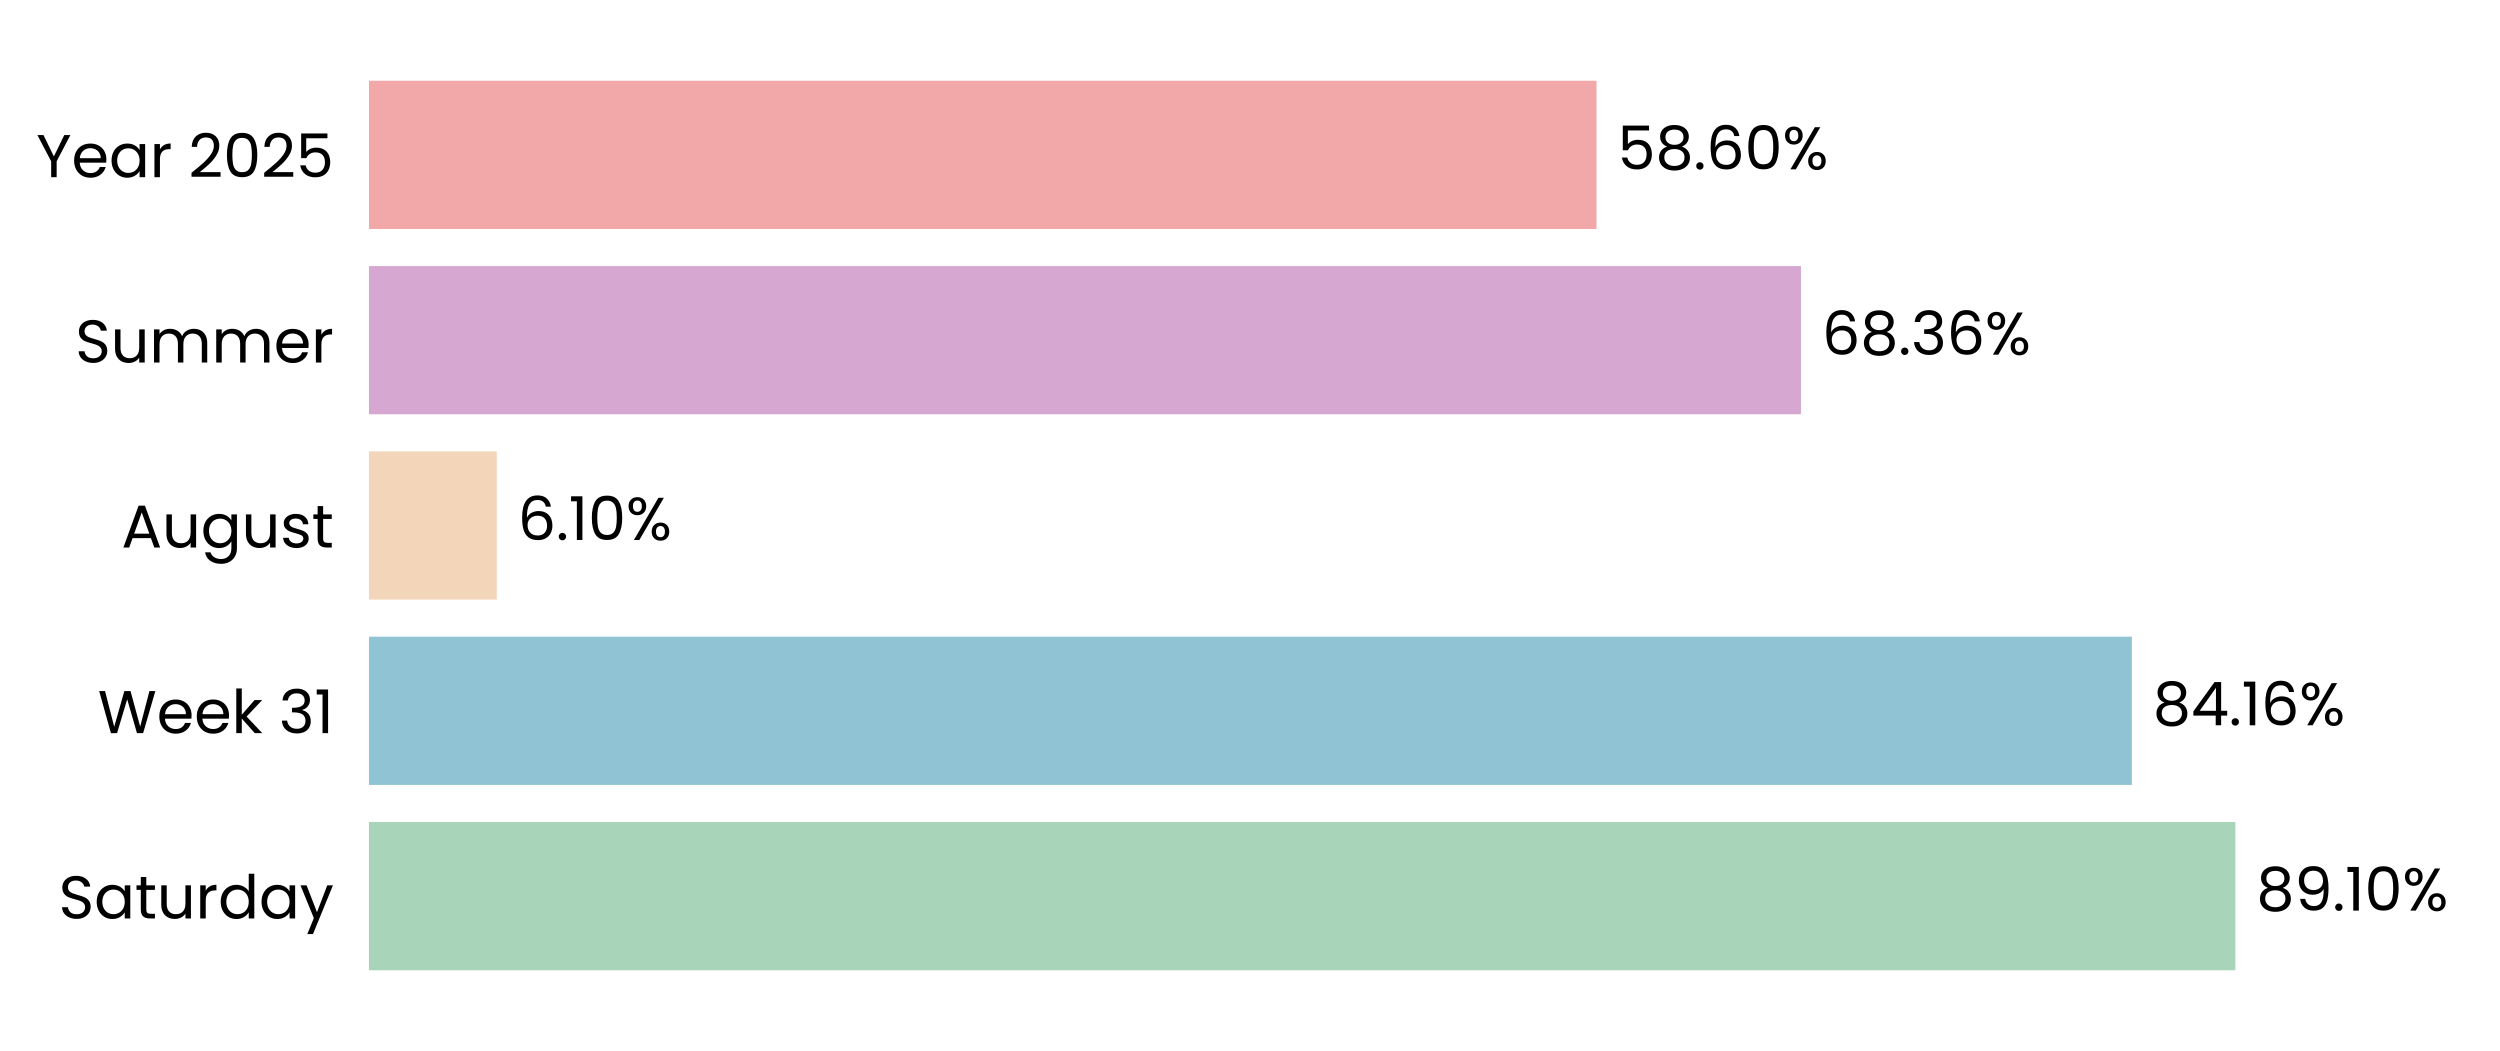
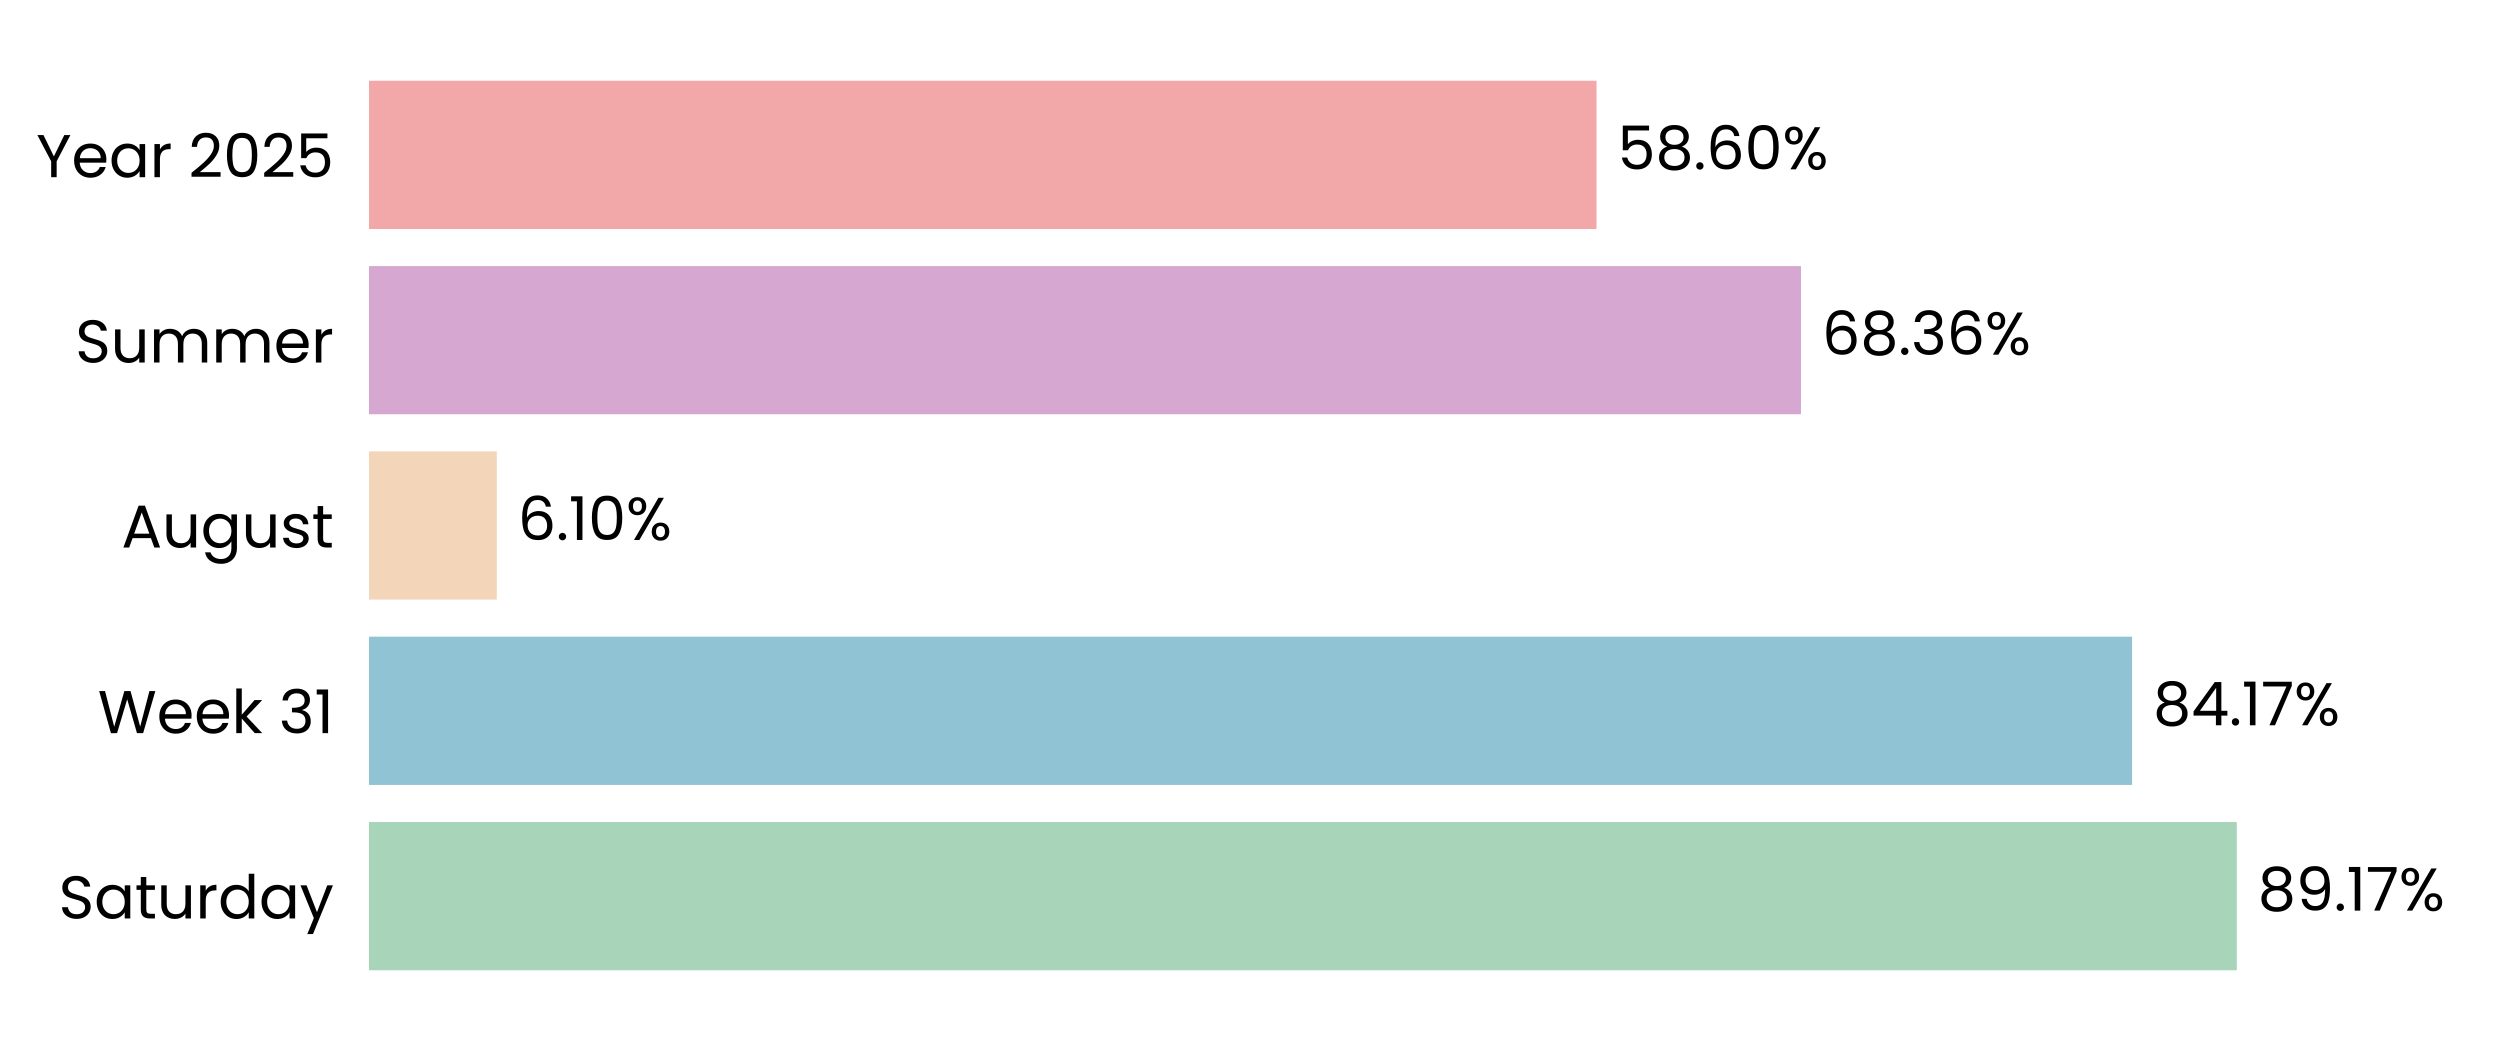
<svg xmlns="http://www.w3.org/2000/svg" xmlns:xlink="http://www.w3.org/1999/xlink" width="496.691pt" height="208.8pt" viewBox="0 0 496.691 208.8" version="1.1">
  <defs>
    <style type="text/css">*{stroke-linejoin: round; stroke-linecap: butt}</style>
  </defs>
  <g id="figure_1">
    <g id="patch_1">
      <path d="M 0 208.8  L 496.691 208.8  L 496.691 0  L 0 0  L 0 208.8  z " style="fill: none" />
    </g>
    <g id="axes_1">
      <g id="patch_2">
        <path d="M 73.311 201.6  L 489.491 201.6  L 489.491 7.2  L 73.311 7.2  L 73.311 201.6  z " style="fill: none" />
      </g>
      <g id="patch_3">
-         <path d="M 73.311 192.764  L 444.116 192.764  L 444.116 163.309  L 73.311 163.309  z " clip-path="url(#p02038059d2)" style="fill: #a8d5ba" />
+         <path d="M 73.311 192.764  L 444.405 192.764  L 444.405 163.309  L 73.311 163.309  z " clip-path="url(#p5c66a0a2ec)" style="fill: #a8d5ba" />
      </g>
      <g id="patch_4">
-         <path d="M 73.311 155.945  L 423.555 155.945  L 423.555 126.491  L 73.311 126.491  z " clip-path="url(#p02038059d2)" style="fill: #90c3d4" />
+         <path d="M 73.311 155.945  L 423.596 155.945  L 423.596 126.491  L 73.311 126.491  z " clip-path="url(#p5c66a0a2ec)" style="fill: #90c3d4" />
      </g>
      <g id="patch_5">
-         <path d="M 73.311 119.127  L 98.698 119.127  L 98.698 89.673  L 73.311 89.673  z " clip-path="url(#p02038059d2)" style="fill: #f3d6ba" />
+         <path d="M 73.311 119.127  L 98.707 119.127  L 98.707 89.673  L 73.311 89.673  z " clip-path="url(#p5c66a0a2ec)" style="fill: #f3d6ba" />
      </g>
      <g id="patch_6">
-         <path d="M 73.311 82.309  L 357.811 82.309  L 357.811 52.855  L 73.311 52.855  z " clip-path="url(#p02038059d2)" style="fill: #d6a8d1" />
+         <path d="M 73.311 82.309  L 357.814 82.309  L 357.814 52.855  L 73.311 52.855  z " clip-path="url(#p5c66a0a2ec)" style="fill: #d6a8d1" />
      </g>
      <g id="patch_7">
-         <path d="M 73.311 45.491  L 317.194 45.491  L 317.194 16.036  L 73.311 16.036  z " clip-path="url(#p02038059d2)" style="fill: #f2a8a8" />
+         <path d="M 73.311 45.491  L 317.195 45.491  L 317.195 16.036  L 73.311 16.036  z " clip-path="url(#p5c66a0a2ec)" style="fill: #f2a8a8" />
      </g>
      <g id="matplotlib.axis_1">
        <g id="ytick_1">
          <g id="text_1">
            <g transform="translate(11.65312 182.4764) scale(0.12 -0.12)">
              <defs>
                <path id="Poppins-Regular-53" d="M 1907 -45  Q 1466 -45 1117 112  Q 768 269 569 547  Q 371 826 365 1190  L 986 1190  Q 1018 877 1245 662  Q 1472 448 1907 448  Q 2323 448 2563 656  Q 2803 864 2803 1190  Q 2803 1446 2662 1606  Q 2522 1766 2310 1849  Q 2099 1933 1741 2029  Q 1299 2144 1033 2259  Q 768 2374 579 2620  Q 390 2867 390 3283  Q 390 3648 576 3929  Q 762 4211 1098 4364  Q 1434 4518 1869 4518  Q 2496 4518 2896 4204  Q 3296 3891 3347 3373  L 2707 3373  Q 2675 3629 2438 3824  Q 2202 4019 1811 4019  Q 1446 4019 1216 3830  Q 986 3642 986 3302  Q 986 3059 1123 2905  Q 1261 2752 1462 2672  Q 1664 2592 2029 2490  Q 2470 2368 2739 2249  Q 3008 2131 3200 1884  Q 3392 1638 3392 1216  Q 3392 890 3219 602  Q 3046 314 2707 134  Q 2368 -45 1907 -45  z " transform="scale(0.015625)" />
                <path id="Poppins-Regular-61" d="M 275 1766  Q 275 2304 492 2710  Q 710 3117 1091 3341  Q 1472 3565 1939 3565  Q 2400 3565 2739 3366  Q 3078 3168 3245 2867  L 3245 3507  L 3834 3507  L 3834 0  L 3245 0  L 3245 653  Q 3072 346 2729 144  Q 2387 -58 1933 -58  Q 1466 -58 1088 172  Q 710 403 492 819  Q 275 1235 275 1766  z M 3245 1760  Q 3245 2157 3085 2451  Q 2925 2746 2653 2902  Q 2381 3059 2054 3059  Q 1728 3059 1459 2905  Q 1190 2752 1030 2457  Q 870 2163 870 1766  Q 870 1363 1030 1065  Q 1190 768 1459 611  Q 1728 454 2054 454  Q 2381 454 2653 611  Q 2925 768 3085 1065  Q 3245 1363 3245 1760  z " transform="scale(0.015625)" />
                <path id="Poppins-Regular-74" d="M 1203 3027  L 1203 960  Q 1203 704 1312 598  Q 1421 493 1690 493  L 2118 493  L 2118 0  L 1594 0  Q 1107 0 864 224  Q 621 448 621 960  L 621 3027  L 166 3027  L 166 3507  L 621 3507  L 621 4390  L 1203 4390  L 1203 3507  L 2118 3507  L 2118 3027  L 1203 3027  z " transform="scale(0.015625)" />
                <path id="Poppins-Regular-75" d="M 3603 3507  L 3603 0  L 3021 0  L 3021 518  Q 2854 250 2556 99  Q 2259 -51 1901 -51  Q 1491 -51 1164 118  Q 838 288 649 627  Q 461 966 461 1453  L 461 3507  L 1037 3507  L 1037 1530  Q 1037 1011 1299 732  Q 1562 454 2016 454  Q 2483 454 2752 742  Q 3021 1030 3021 1581  L 3021 3507  L 3603 3507  z " transform="scale(0.015625)" />
                <path id="Poppins-Regular-72" d="M 1075 2938  Q 1229 3238 1513 3404  Q 1798 3571 2208 3571  L 2208 2970  L 2054 2970  Q 1075 2970 1075 1907  L 1075 0  L 493 0  L 493 3507  L 1075 3507  L 1075 2938  z " transform="scale(0.015625)" />
                <path id="Poppins-Regular-64" d="M 275 1766  Q 275 2304 492 2710  Q 710 3117 1091 3341  Q 1472 3565 1946 3565  Q 2355 3565 2707 3376  Q 3059 3187 3245 2880  L 3245 4736  L 3834 4736  L 3834 0  L 3245 0  L 3245 659  Q 3072 346 2733 144  Q 2394 -58 1939 -58  Q 1472 -58 1091 172  Q 710 403 492 819  Q 275 1235 275 1766  z M 3245 1760  Q 3245 2157 3085 2451  Q 2925 2746 2653 2902  Q 2381 3059 2054 3059  Q 1728 3059 1459 2905  Q 1190 2752 1030 2457  Q 870 2163 870 1766  Q 870 1363 1030 1065  Q 1190 768 1459 611  Q 1728 454 2054 454  Q 2381 454 2653 611  Q 2925 768 3085 1065  Q 3245 1363 3245 1760  z " transform="scale(0.015625)" />
                <path id="Poppins-Regular-79" d="M 3514 3507  L 1402 -1651  L 800 -1651  L 1491 38  L 77 3507  L 723 3507  L 1824 666  L 2912 3507  L 3514 3507  z " transform="scale(0.015625)" />
              </defs>
              <use xlink:href="#Poppins-Regular-53" />
              <use xlink:href="#Poppins-Regular-61" transform="translate(58.7 0)" />
              <use xlink:href="#Poppins-Regular-74" transform="translate(126.3 0)" />
              <use xlink:href="#Poppins-Regular-75" transform="translate(162.7 0)" />
              <use xlink:href="#Poppins-Regular-72" transform="translate(226.7 0)" />
              <use xlink:href="#Poppins-Regular-64" transform="translate(264 0)" />
              <use xlink:href="#Poppins-Regular-61" transform="translate(331.5999 0)" />
              <use xlink:href="#Poppins-Regular-79" transform="translate(399.1999 0)" />
            </g>
          </g>
        </g>
        <g id="ytick_2">
          <g id="text_2">
            <g transform="translate(19.42687 145.6582) scale(0.12 -0.12)">
              <defs>
                <path id="Poppins-Regular-57" d="M 6099 4461  L 4806 0  L 4154 0  L 3117 3590  L 2042 0  L 1395 -6  L 147 4461  L 768 4461  L 1741 678  L 2816 4461  L 3469 4461  L 4493 691  L 5472 4461  L 6099 4461  z " transform="scale(0.015625)" />
                <path id="Poppins-Regular-65" d="M 3693 1888  Q 3693 1722 3674 1536  L 870 1536  Q 902 1018 1225 726  Q 1549 435 2010 435  Q 2387 435 2640 611  Q 2893 787 2995 1082  L 3622 1082  Q 3482 576 3059 259  Q 2637 -58 2010 -58  Q 1510 -58 1116 166  Q 723 390 499 803  Q 275 1216 275 1760  Q 275 2304 492 2713  Q 710 3123 1104 3344  Q 1498 3565 2010 3565  Q 2509 3565 2893 3347  Q 3277 3130 3485 2749  Q 3693 2368 3693 1888  z M 3091 2010  Q 3091 2342 2944 2582  Q 2797 2822 2544 2947  Q 2291 3072 1984 3072  Q 1542 3072 1232 2790  Q 922 2509 877 2010  L 3091 2010  z " transform="scale(0.015625)" />
                <path id="Poppins-Regular-6b" d="M 2451 0  L 1075 1549  L 1075 0  L 493 0  L 493 4736  L 1075 4736  L 1075 1952  L 2426 3507  L 3238 3507  L 1587 1760  L 3245 0  L 2451 0  z " transform="scale(0.015625)" />
                <path id="Poppins-Regular-20" transform="scale(0.015625)" />
                <path id="Poppins-Regular-33" d="M 384 3462  Q 429 4051 838 4384  Q 1248 4717 1901 4717  Q 2336 4717 2653 4560  Q 2970 4403 3133 4134  Q 3296 3866 3296 3526  Q 3296 3130 3069 2842  Q 2842 2554 2477 2470  L 2477 2438  Q 2893 2336 3136 2035  Q 3379 1734 3379 1248  Q 3379 883 3212 592  Q 3046 301 2713 134  Q 2381 -32 1914 -32  Q 1235 -32 800 323  Q 365 678 314 1331  L 877 1331  Q 922 947 1190 704  Q 1459 461 1907 461  Q 2355 461 2588 694  Q 2822 928 2822 1299  Q 2822 1779 2502 1990  Q 2182 2202 1536 2202  L 1389 2202  L 1389 2688  L 1542 2688  Q 2131 2694 2432 2883  Q 2733 3072 2733 3469  Q 2733 3808 2512 4013  Q 2291 4218 1882 4218  Q 1485 4218 1241 4013  Q 998 3808 954 3462  L 384 3462  z " transform="scale(0.015625)" />
                <path id="Poppins-Regular-31" d="M 243 4096  L 243 4627  L 1446 4627  L 1446 0  L 858 0  L 858 4096  L 243 4096  z " transform="scale(0.015625)" />
              </defs>
              <use xlink:href="#Poppins-Regular-57" />
              <use xlink:href="#Poppins-Regular-65" transform="translate(97.59999 0)" />
              <use xlink:href="#Poppins-Regular-65" transform="translate(159.6 0)" />
              <use xlink:href="#Poppins-Regular-6b" transform="translate(221.6 0)" />
              <use xlink:href="#Poppins-Regular-20" transform="translate(273.0999 0)" />
              <use xlink:href="#Poppins-Regular-33" transform="translate(299.7999 0)" />
              <use xlink:href="#Poppins-Regular-31" transform="translate(358.6999 0)" />
            </g>
          </g>
        </g>
        <g id="ytick_3">
          <g id="text_3">
            <g transform="translate(24.11812 108.78) scale(0.12 -0.12)">
              <defs>
                <path id="Poppins-Regular-41" d="M 3130 992  L 1184 992  L 826 0  L 211 0  L 1824 4435  L 2496 4435  L 4102 0  L 3488 0  L 3130 992  z M 2963 1466  L 2157 3718  L 1350 1466  L 2963 1466  z " transform="scale(0.015625)" />
                <path id="Poppins-Regular-67" d="M 1939 3565  Q 2394 3565 2736 3366  Q 3078 3168 3245 2867  L 3245 3507  L 3834 3507  L 3834 -77  Q 3834 -557 3629 -931  Q 3424 -1306 3043 -1517  Q 2662 -1728 2157 -1728  Q 1466 -1728 1005 -1401  Q 544 -1075 461 -512  L 1037 -512  Q 1133 -832 1433 -1027  Q 1734 -1222 2157 -1222  Q 2637 -1222 2941 -921  Q 3245 -621 3245 -77  L 3245 659  Q 3072 352 2733 147  Q 2394 -58 1939 -58  Q 1472 -58 1091 172  Q 710 403 492 819  Q 275 1235 275 1766  Q 275 2304 492 2710  Q 710 3117 1091 3341  Q 1472 3565 1939 3565  z M 3245 1760  Q 3245 2157 3085 2451  Q 2925 2746 2653 2902  Q 2381 3059 2054 3059  Q 1728 3059 1459 2905  Q 1190 2752 1030 2457  Q 870 2163 870 1766  Q 870 1363 1030 1065  Q 1190 768 1459 611  Q 1728 454 2054 454  Q 2381 454 2653 611  Q 2925 768 3085 1065  Q 3245 1363 3245 1760  z " transform="scale(0.015625)" />
                <path id="Poppins-Regular-73" d="M 1734 -58  Q 1331 -58 1011 80  Q 691 218 505 464  Q 320 710 301 1030  L 902 1030  Q 928 768 1149 601  Q 1370 435 1728 435  Q 2061 435 2253 582  Q 2445 730 2445 954  Q 2445 1184 2240 1296  Q 2035 1408 1606 1517  Q 1216 1619 969 1724  Q 723 1830 547 2038  Q 371 2246 371 2586  Q 371 2854 531 3078  Q 691 3302 985 3433  Q 1280 3565 1658 3565  Q 2240 3565 2598 3270  Q 2957 2976 2982 2464  L 2400 2464  Q 2381 2739 2179 2905  Q 1978 3072 1638 3072  Q 1325 3072 1139 2937  Q 954 2803 954 2586  Q 954 2413 1066 2301  Q 1178 2189 1347 2121  Q 1517 2054 1818 1971  Q 2195 1869 2432 1769  Q 2669 1670 2838 1472  Q 3008 1274 3014 954  Q 3014 666 2854 435  Q 2694 205 2403 73  Q 2112 -58 1734 -58  z " transform="scale(0.015625)" />
              </defs>
              <use xlink:href="#Poppins-Regular-41" />
              <use xlink:href="#Poppins-Regular-75" transform="translate(67.39999 0)" />
              <use xlink:href="#Poppins-Regular-67" transform="translate(131.4 0)" />
              <use xlink:href="#Poppins-Regular-75" transform="translate(199 0)" />
              <use xlink:href="#Poppins-Regular-73" transform="translate(263 0)" />
              <use xlink:href="#Poppins-Regular-74" transform="translate(315.2 0)" />
            </g>
          </g>
        </g>
        <g id="ytick_4">
          <g id="text_4">
            <g transform="translate(14.95125 72.02182) scale(0.12 -0.12)">
              <defs>
                <path id="Poppins-Regular-6d" d="M 4710 3571  Q 5120 3571 5440 3401  Q 5760 3232 5945 2893  Q 6131 2554 6131 2067  L 6131 0  L 5555 0  L 5555 1984  Q 5555 2509 5296 2787  Q 5037 3066 4595 3066  Q 4141 3066 3872 2774  Q 3603 2483 3603 1933  L 3603 0  L 3027 0  L 3027 1984  Q 3027 2509 2768 2787  Q 2509 3066 2067 3066  Q 1613 3066 1344 2774  Q 1075 2483 1075 1933  L 1075 0  L 493 0  L 493 3507  L 1075 3507  L 1075 3002  Q 1248 3277 1539 3424  Q 1830 3571 2182 3571  Q 2624 3571 2963 3372  Q 3302 3174 3469 2790  Q 3616 3162 3955 3366  Q 4294 3571 4710 3571  z " transform="scale(0.015625)" />
              </defs>
              <use xlink:href="#Poppins-Regular-53" />
              <use xlink:href="#Poppins-Regular-75" transform="translate(58.7 0)" />
              <use xlink:href="#Poppins-Regular-6d" transform="translate(122.7 0)" />
              <use xlink:href="#Poppins-Regular-6d" transform="translate(225.7 0)" />
              <use xlink:href="#Poppins-Regular-65" transform="translate(328.7 0)" />
              <use xlink:href="#Poppins-Regular-72" transform="translate(390.6999 0)" />
            </g>
          </g>
        </g>
        <g id="ytick_5">
          <g id="text_5">
            <g transform="translate(7.2 35.20364) scale(0.12 -0.12)">
              <defs>
                <path id="Poppins-Regular-59" d="M 3616 4461  L 2163 1683  L 2163 0  L 1581 0  L 1581 1683  L 122 4461  L 768 4461  L 1869 2202  L 2970 4461  L 3616 4461  z " transform="scale(0.015625)" />
                <path id="Poppins-Regular-32" d="M 326 467  Q 1139 1120 1600 1539  Q 2061 1958 2377 2416  Q 2694 2874 2694 3315  Q 2694 3731 2492 3971  Q 2291 4211 1843 4211  Q 1408 4211 1168 3939  Q 928 3667 909 3213  L 346 3213  Q 371 3930 780 4320  Q 1190 4710 1837 4710  Q 2496 4710 2883 4345  Q 3270 3981 3270 3341  Q 3270 2810 2953 2307  Q 2637 1805 2233 1424  Q 1830 1043 1203 538  L 3405 538  L 3405 51  L 326 51  L 326 467  z " transform="scale(0.015625)" />
                <path id="Poppins-Regular-30" d="M 397 2362  Q 397 3462 755 4080  Q 1114 4698 2010 4698  Q 2899 4698 3257 4080  Q 3616 3462 3616 2362  Q 3616 1242 3257 621  Q 2899 0 2010 0  Q 1114 0 755 621  Q 397 1242 397 2362  z M 3040 2362  Q 3040 2918 2966 3305  Q 2893 3693 2665 3929  Q 2438 4166 2010 4166  Q 1574 4166 1347 3929  Q 1120 3693 1046 3305  Q 973 2918 973 2362  Q 973 1786 1046 1395  Q 1120 1005 1347 768  Q 1574 531 2010 531  Q 2438 531 2665 768  Q 2893 1005 2966 1395  Q 3040 1786 3040 2362  z " transform="scale(0.015625)" />
                <path id="Poppins-Regular-35" d="M 3347 4122  L 1101 4122  L 1101 2662  Q 1248 2867 1536 2998  Q 1824 3130 2157 3130  Q 2688 3130 3021 2909  Q 3354 2688 3498 2339  Q 3642 1990 3642 1600  Q 3642 1139 3469 774  Q 3296 410 2941 198  Q 2586 -13 2061 -13  Q 1389 -13 973 332  Q 557 678 467 1254  L 1037 1254  Q 1120 890 1389 685  Q 1658 480 2067 480  Q 2573 480 2829 784  Q 3085 1088 3085 1587  Q 3085 2086 2829 2358  Q 2573 2630 2074 2630  Q 1734 2630 1481 2467  Q 1229 2304 1114 2022  L 563 2022  L 563 4634  L 3347 4634  L 3347 4122  z " transform="scale(0.015625)" />
              </defs>
              <use xlink:href="#Poppins-Regular-59" />
              <use xlink:href="#Poppins-Regular-65" transform="translate(58.39999 0)" />
              <use xlink:href="#Poppins-Regular-61" transform="translate(120.4 0)" />
              <use xlink:href="#Poppins-Regular-72" transform="translate(188 0)" />
              <use xlink:href="#Poppins-Regular-20" transform="translate(225.3 0)" />
              <use xlink:href="#Poppins-Regular-32" transform="translate(252 0)" />
              <use xlink:href="#Poppins-Regular-30" transform="translate(309.4999 0)" />
              <use xlink:href="#Poppins-Regular-32" transform="translate(372.2999 0)" />
              <use xlink:href="#Poppins-Regular-35" transform="translate(429.7999 0)" />
            </g>
          </g>
        </g>
      </g>
      <g id="text_6">
-         <g transform="translate(448.2779 180.9164) scale(0.12 -0.12)">
+         <g transform="translate(448.5669 180.9164) scale(0.12 -0.12)">
          <defs>
            <path id="Poppins-Regular-38" d="M 1242 2406  Q 883 2547 691 2816  Q 499 3085 499 3469  Q 499 3814 672 4092  Q 845 4371 1187 4534  Q 1530 4698 2016 4698  Q 2502 4698 2844 4534  Q 3187 4371 3363 4092  Q 3539 3814 3539 3469  Q 3539 3098 3340 2819  Q 3142 2541 2797 2406  Q 3194 2285 3427 1981  Q 3661 1677 3661 1248  Q 3661 832 3456 521  Q 3251 211 2876 41  Q 2502 -128 2016 -128  Q 1530 -128 1162 41  Q 794 211 589 521  Q 384 832 384 1248  Q 384 1677 614 1984  Q 845 2291 1242 2406  z M 2976 3398  Q 2976 3789 2720 4000  Q 2464 4211 2016 4211  Q 1574 4211 1318 4000  Q 1062 3789 1062 3392  Q 1062 3034 1328 2816  Q 1594 2598 2016 2598  Q 2445 2598 2710 2819  Q 2976 3040 2976 3398  z M 2016 2150  Q 1542 2150 1241 1929  Q 941 1709 941 1267  Q 941 858 1232 608  Q 1523 358 2016 358  Q 2509 358 2797 608  Q 3085 858 3085 1267  Q 3085 1696 2790 1923  Q 2496 2150 2016 2150  z " transform="scale(0.015625)" />
            <path id="Poppins-Regular-39" d="M 1146 1242  Q 1210 877 1443 678  Q 1677 480 2074 480  Q 2605 480 2857 896  Q 3110 1312 3098 2298  Q 2963 2010 2649 1846  Q 2336 1683 1952 1683  Q 1523 1683 1187 1859  Q 851 2035 659 2374  Q 467 2714 467 3194  Q 467 3878 864 4297  Q 1261 4717 1990 4717  Q 2886 4717 3248 4134  Q 3610 3552 3610 2400  Q 3610 1594 3466 1069  Q 3322 544 2979 269  Q 2637 -6 2042 -6  Q 1389 -6 1024 346  Q 659 698 608 1242  L 1146 1242  z M 2048 2176  Q 2477 2176 2752 2441  Q 3027 2707 3027 3162  Q 3027 3642 2758 3936  Q 2490 4230 2003 4230  Q 1555 4230 1289 3948  Q 1024 3667 1024 3206  Q 1024 2739 1286 2457  Q 1549 2176 2048 2176  z " transform="scale(0.015625)" />
            <path id="Poppins-Regular-2e" d="M 678 -38  Q 512 -38 397 77  Q 282 192 282 358  Q 282 525 397 640  Q 512 755 678 755  Q 838 755 950 640  Q 1062 525 1062 358  Q 1062 192 950 77  Q 838 -38 678 -38  z " transform="scale(0.015625)" />
+             <path id="Poppins-Regular-37" d="M 3245 4173  L 1466 0  L 877 0  L 2682 4115  L 211 4115  L 211 4614  L 3245 4614  L 3245 4173  z " transform="scale(0.015625)" />
            <path id="Poppins-Regular-25" d="M 269 3584  Q 269 4019 531 4278  Q 794 4538 1203 4538  Q 1613 4538 1875 4278  Q 2138 4019 2138 3584  Q 2138 3142 1875 2883  Q 1613 2624 1203 2624  Q 794 2624 531 2883  Q 269 3142 269 3584  z M 4006 4467  L 1414 0  L 838 0  L 3430 4467  L 4006 4467  z M 1203 4179  Q 986 4179 861 4028  Q 736 3878 736 3584  Q 736 3290 861 3136  Q 986 2982 1203 2982  Q 1421 2982 1549 3139  Q 1677 3296 1677 3584  Q 1677 3878 1549 4028  Q 1421 4179 1203 4179  z M 2720 883  Q 2720 1325 2982 1584  Q 3245 1843 3654 1843  Q 4064 1843 4323 1584  Q 4582 1325 4582 883  Q 4582 448 4323 185  Q 4064 -77 3654 -77  Q 3245 -77 2982 182  Q 2720 442 2720 883  z M 3648 1478  Q 3430 1478 3302 1328  Q 3174 1178 3174 883  Q 3174 595 3302 444  Q 3430 294 3648 294  Q 3866 294 3994 444  Q 4122 595 4122 883  Q 4122 1178 3994 1328  Q 3866 1478 3648 1478  z " transform="scale(0.015625)" />
          </defs>
          <use xlink:href="#Poppins-Regular-38" />
          <use xlink:href="#Poppins-Regular-39" transform="translate(63.09999 0)" />
          <use xlink:href="#Poppins-Regular-2e" transform="translate(126.1 0)" />
          <use xlink:href="#Poppins-Regular-31" transform="translate(147.1 0)" />
-           <use xlink:href="#Poppins-Regular-30" transform="translate(179.0999 0)" />
-           <use xlink:href="#Poppins-Regular-25" transform="translate(241.8999 0)" />
+           <use xlink:href="#Poppins-Regular-37" transform="translate(179.0999 0)" />
+           <use xlink:href="#Poppins-Regular-25" transform="translate(233.6999 0)" />
        </g>
      </g>
      <g id="text_7">
-         <g transform="translate(427.7166 144.0982) scale(0.12 -0.12)">
+         <g transform="translate(427.7579 144.0982) scale(0.12 -0.12)">
          <defs>
            <path id="Poppins-Regular-34" d="M 256 1030  L 256 1472  L 2502 4582  L 3200 4582  L 3200 1536  L 3840 1536  L 3840 1030  L 3200 1030  L 3200 0  L 2624 0  L 2624 1030  L 256 1030  z M 2650 3974  L 928 1536  L 2650 1536  L 2650 3974  z " transform="scale(0.015625)" />
-             <path id="Poppins-Regular-36" d="M 2976 3526  Q 2835 4237 2099 4237  Q 1530 4237 1248 3798  Q 966 3360 973 2355  Q 1120 2688 1462 2877  Q 1805 3066 2227 3066  Q 2886 3066 3280 2656  Q 3674 2246 3674 1523  Q 3674 1088 3504 742  Q 3334 397 2992 192  Q 2650 -13 2163 -13  Q 1504 -13 1133 281  Q 762 576 614 1094  Q 467 1613 467 2374  Q 467 4723 2106 4723  Q 2733 4723 3091 4384  Q 3450 4045 3514 3526  L 2976 3526  z M 2106 2573  Q 1830 2573 1587 2461  Q 1344 2349 1193 2121  Q 1043 1894 1043 1568  Q 1043 1082 1324 778  Q 1606 474 2131 474  Q 2579 474 2844 752  Q 3110 1030 3110 1504  Q 3110 2003 2854 2288  Q 2598 2573 2106 2573  z " transform="scale(0.015625)" />
          </defs>
          <use xlink:href="#Poppins-Regular-38" />
          <use xlink:href="#Poppins-Regular-34" transform="translate(63.09999 0)" />
          <use xlink:href="#Poppins-Regular-2e" transform="translate(126 0)" />
          <use xlink:href="#Poppins-Regular-31" transform="translate(147 0)" />
-           <use xlink:href="#Poppins-Regular-36" transform="translate(179 0)" />
-           <use xlink:href="#Poppins-Regular-25" transform="translate(242.4999 0)" />
+           <use xlink:href="#Poppins-Regular-37" transform="translate(179 0)" />
+           <use xlink:href="#Poppins-Regular-25" transform="translate(233.5999 0)" />
        </g>
      </g>
      <g id="text_8">
-         <g transform="translate(102.8597 107.28) scale(0.12 -0.12)">
+         <g transform="translate(102.869 107.28) scale(0.12 -0.12)">
+           <defs>
+             <path id="Poppins-Regular-36" d="M 2976 3526  Q 2835 4237 2099 4237  Q 1530 4237 1248 3798  Q 966 3360 973 2355  Q 1120 2688 1462 2877  Q 1805 3066 2227 3066  Q 2886 3066 3280 2656  Q 3674 2246 3674 1523  Q 3674 1088 3504 742  Q 3334 397 2992 192  Q 2650 -13 2163 -13  Q 1504 -13 1133 281  Q 762 576 614 1094  Q 467 1613 467 2374  Q 467 4723 2106 4723  Q 2733 4723 3091 4384  Q 3450 4045 3514 3526  L 2976 3526  z M 2106 2573  Q 1830 2573 1587 2461  Q 1344 2349 1193 2121  Q 1043 1894 1043 1568  Q 1043 1082 1324 778  Q 1606 474 2131 474  Q 2579 474 2844 752  Q 3110 1030 3110 1504  Q 3110 2003 2854 2288  Q 2598 2573 2106 2573  z " transform="scale(0.015625)" />
+           </defs>
          <use xlink:href="#Poppins-Regular-36" />
          <use xlink:href="#Poppins-Regular-2e" transform="translate(63.49999 0)" />
          <use xlink:href="#Poppins-Regular-31" transform="translate(84.49997 0)" />
          <use xlink:href="#Poppins-Regular-30" transform="translate(116.5 0)" />
          <use xlink:href="#Poppins-Regular-25" transform="translate(179.2999 0)" />
        </g>
      </g>
      <g id="text_9">
-         <g transform="translate(361.9727 70.46182) scale(0.12 -0.12)">
+         <g transform="translate(361.9758 70.46182) scale(0.12 -0.12)">
          <use xlink:href="#Poppins-Regular-36" />
          <use xlink:href="#Poppins-Regular-38" transform="translate(63.49999 0)" />
          <use xlink:href="#Poppins-Regular-2e" transform="translate(126.6 0)" />
          <use xlink:href="#Poppins-Regular-33" transform="translate(147.6 0)" />
          <use xlink:href="#Poppins-Regular-36" transform="translate(206.5 0)" />
          <use xlink:href="#Poppins-Regular-25" transform="translate(269.9999 0)" />
        </g>
      </g>
      <g id="text_10">
-         <g transform="translate(321.3556 33.64364) scale(0.12 -0.12)">
+         <g transform="translate(321.3564 33.64364) scale(0.12 -0.12)">
          <use xlink:href="#Poppins-Regular-35" />
          <use xlink:href="#Poppins-Regular-38" transform="translate(62.79999 0)" />
          <use xlink:href="#Poppins-Regular-2e" transform="translate(125.9 0)" />
          <use xlink:href="#Poppins-Regular-36" transform="translate(146.9 0)" />
          <use xlink:href="#Poppins-Regular-30" transform="translate(210.3999 0)" />
          <use xlink:href="#Poppins-Regular-25" transform="translate(273.1999 0)" />
        </g>
      </g>
    </g>
  </g>
  <defs>
-     <clipPath id="p02038059d2">
+     <clipPath id="p5c66a0a2ec">
      <rect x="73.311" y="7.2" width="416.18" height="194.4" />
    </clipPath>
  </defs>
</svg>
